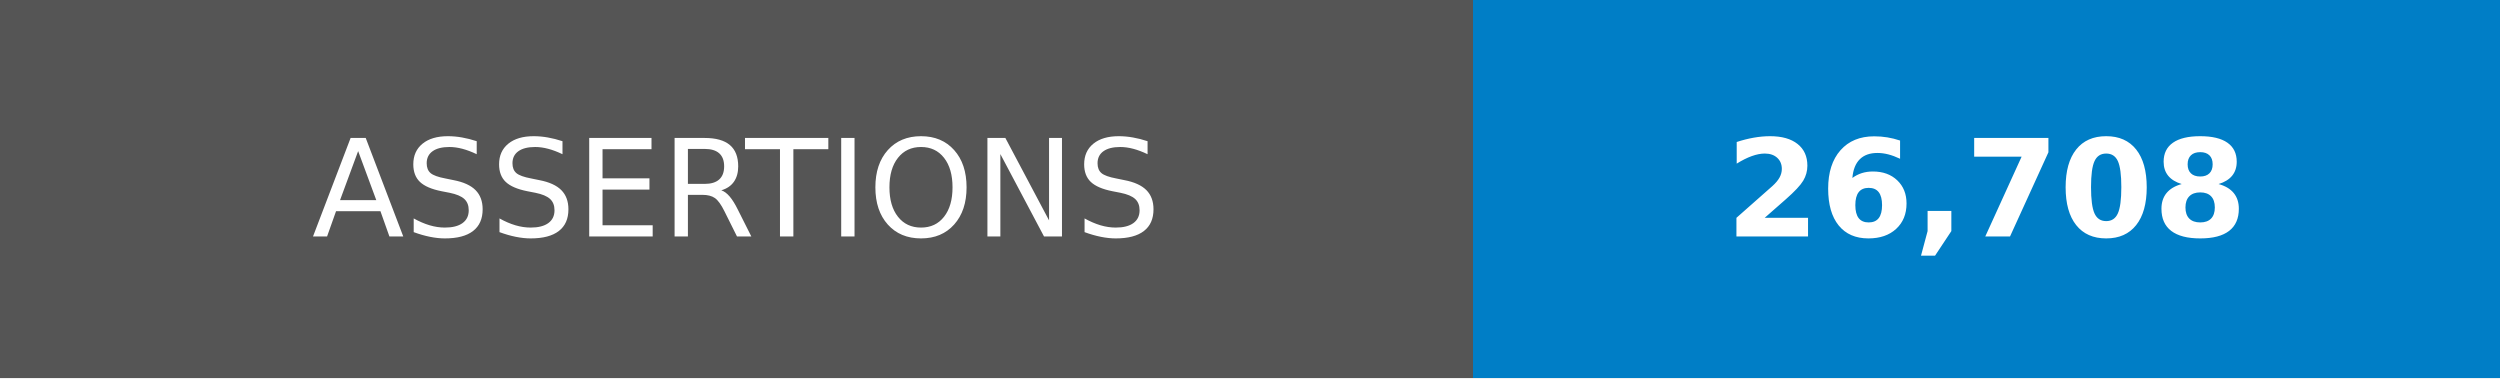
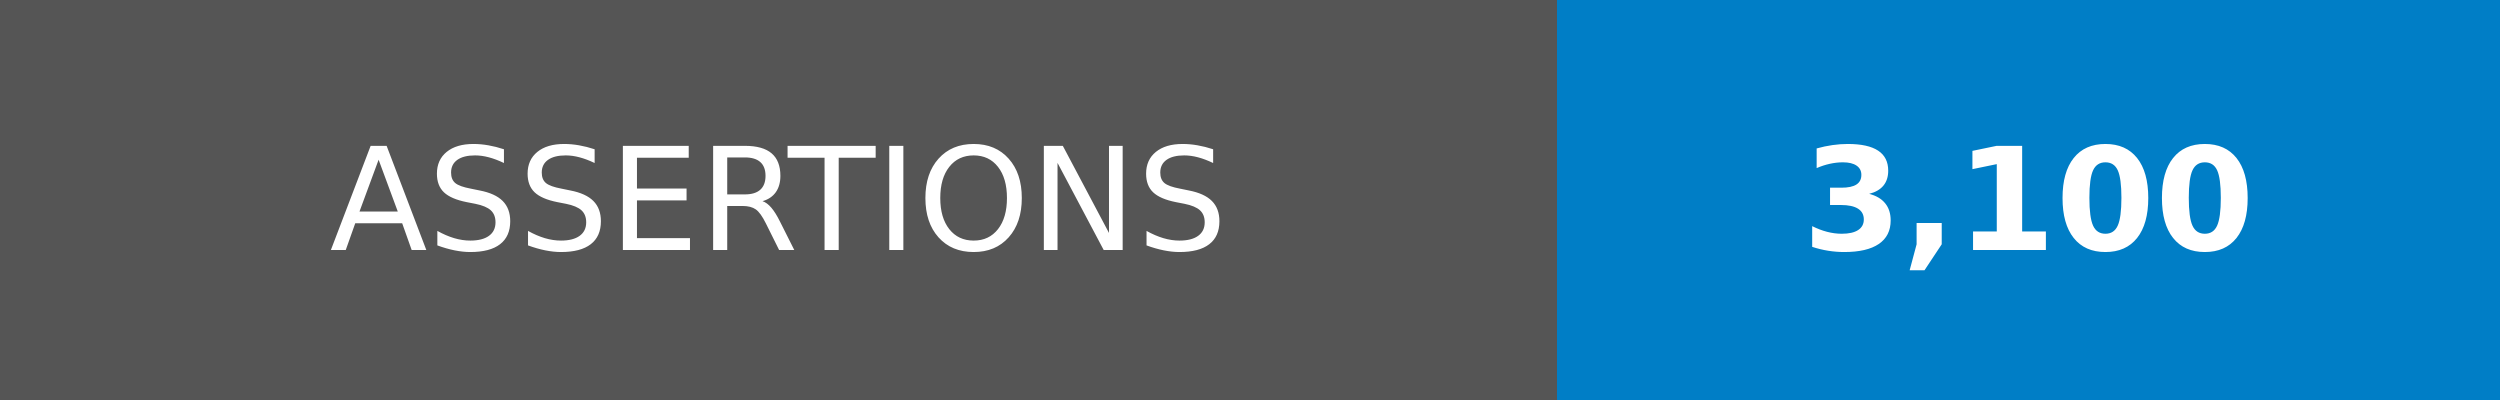
- <svg xmlns="http://www.w3.org/2000/svg" width="185" height="28" role="img" aria-label="ASSERTIONS: 26,708">
+ <svg xmlns="http://www.w3.org/2000/svg" width="175" height="28" role="img" aria-label="ASSERTIONS: 3,100">
  <g shape-rendering="crispEdges">
    <rect width="109" height="28" fill="#555" />
-     <rect x="109" width="76" height="28" fill="#007ec6" />
+     <rect x="109" width="66" height="28" fill="#007ec6" />
  </g>
  <g fill="#fff" text-anchor="middle" font-family="Verdana,Geneva,DejaVu Sans,sans-serif" text-rendering="geometricPrecision" font-size="100">
    <text transform="scale(.1)" x="545" y="175">ASSERTIONS</text>
-     <text transform="scale(.1)" x="1470" y="175" font-weight="bold">26,708</text>
+     <text transform="scale(.1)" x="1420" y="175" font-weight="bold">3,100</text>
  </g>
</svg>
